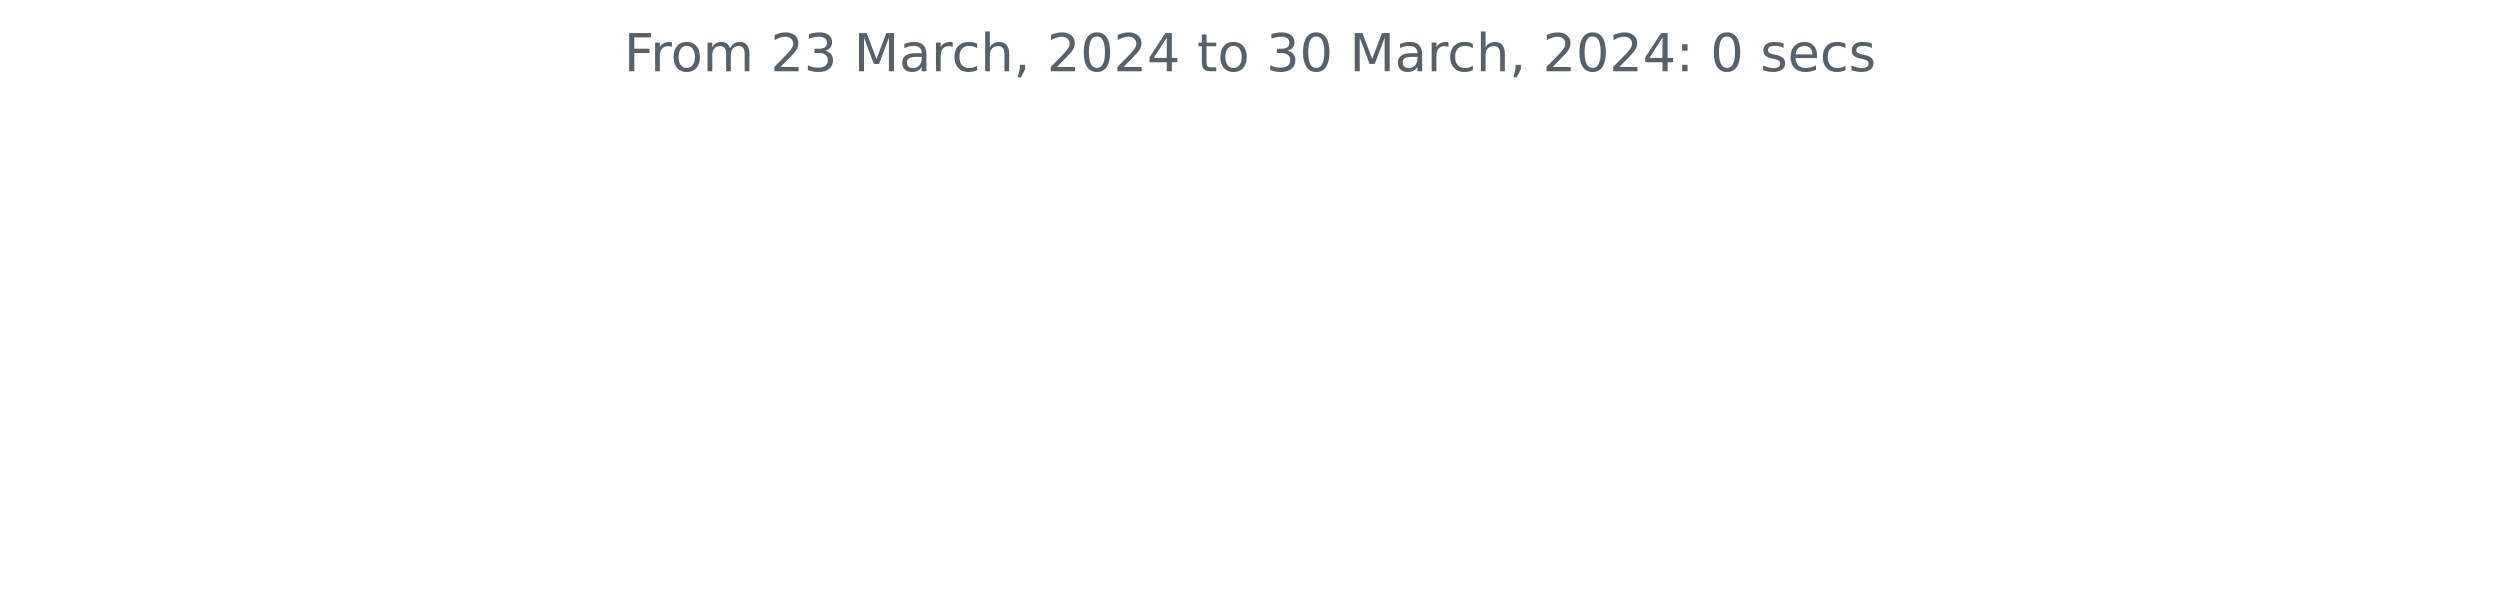
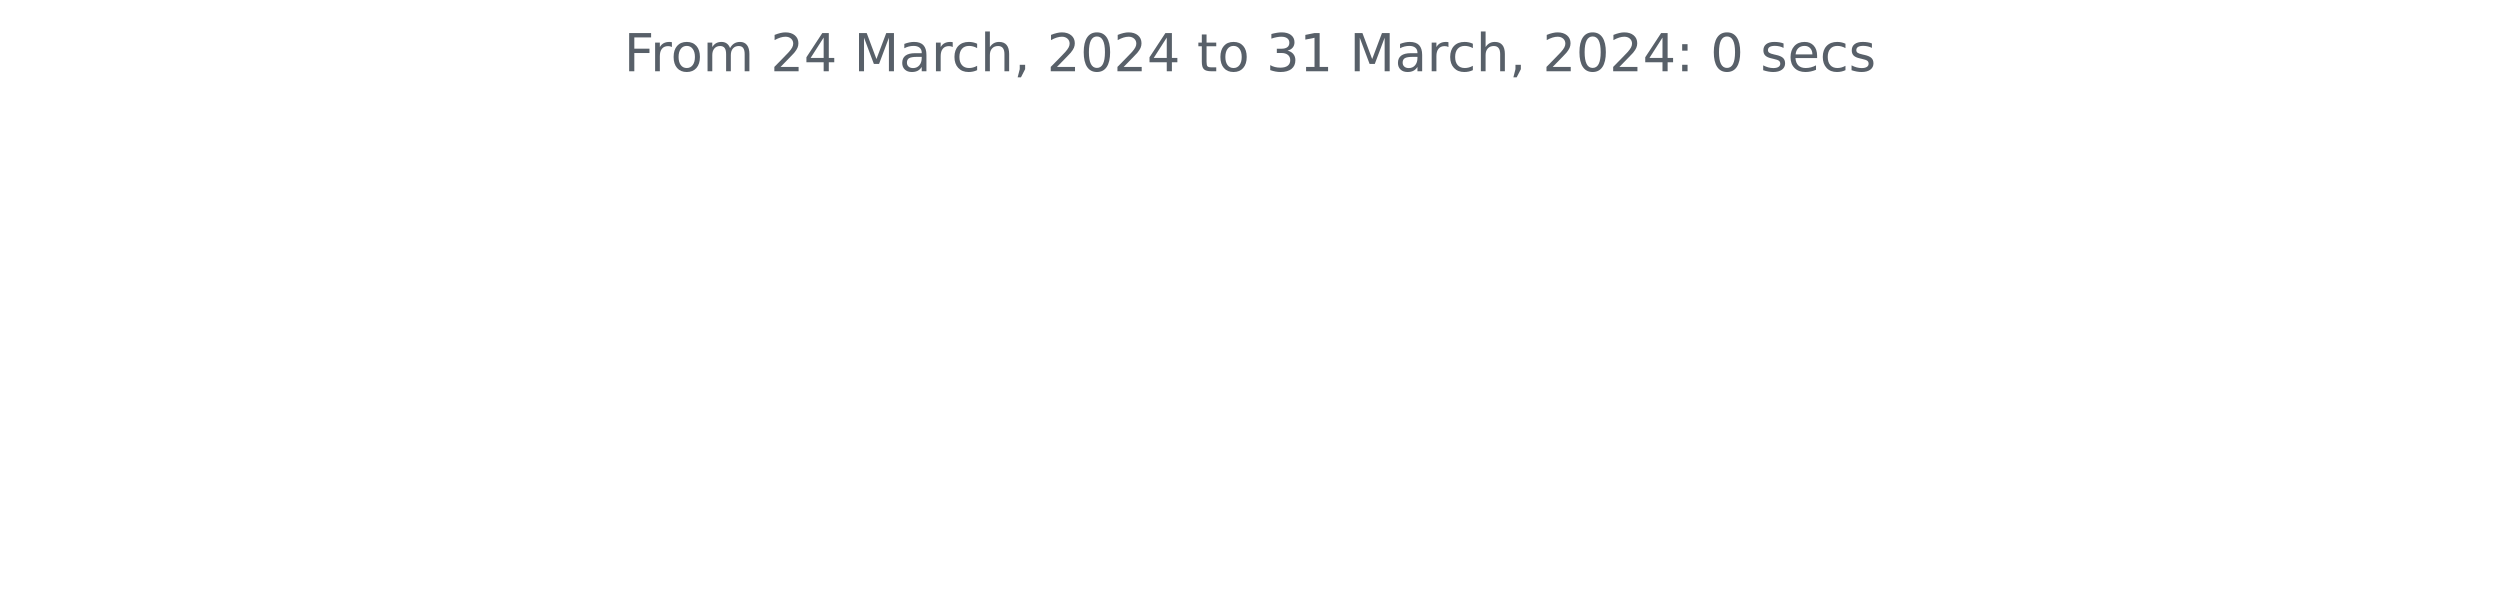
<svg xmlns="http://www.w3.org/2000/svg" xmlns:xlink="http://www.w3.org/1999/xlink" width="572.4pt" height="140.398pt" viewBox="0 0 572.4 140.398" version="1.1">
  <defs>
    <style type="text/css">*{stroke-linejoin: round; stroke-linecap: butt}</style>
  </defs>
  <g id="figure_1">
    <g id="patch_1">
      <path d="M 0 140.398  L 572.4 140.398  L 572.4 0  L 0 0  L 0 140.398  z " style="fill: none" />
    </g>
    <g id="axes_1">
      <g id="matplotlib.axis_1" />
      <g id="matplotlib.axis_2" />
      <g id="text_1">
        <g style="fill: #586069" transform="translate(142.8731 16.31812)scale(0.12 -0.12)">
          <defs>
            <path id="DejaVuSans-46" d="M 628 4666  L 3309 4666  L 3309 4134  L 1259 4134  L 1259 2759  L 3109 2759  L 3109 2228  L 1259 2228  L 1259 0  L 628 0  L 628 4666  z " transform="scale(0.015625)" />
            <path id="DejaVuSans-72" d="M 2631 2963  Q 2534 3019 2420 3045  Q 2306 3072 2169 3072  Q 1681 3072 1420 2755  Q 1159 2438 1159 1844  L 1159 0  L 581 0  L 581 3500  L 1159 3500  L 1159 2956  Q 1341 3275 1631 3429  Q 1922 3584 2338 3584  Q 2397 3584 2469 3576  Q 2541 3569 2628 3553  L 2631 2963  z " transform="scale(0.015625)" />
            <path id="DejaVuSans-6f" d="M 1959 3097  Q 1497 3097 1228 2736  Q 959 2375 959 1747  Q 959 1119 1226 758  Q 1494 397 1959 397  Q 2419 397 2687 759  Q 2956 1122 2956 1747  Q 2956 2369 2687 2733  Q 2419 3097 1959 3097  z M 1959 3584  Q 2709 3584 3137 3096  Q 3566 2609 3566 1747  Q 3566 888 3137 398  Q 2709 -91 1959 -91  Q 1206 -91 779 398  Q 353 888 353 1747  Q 353 2609 779 3096  Q 1206 3584 1959 3584  z " transform="scale(0.015625)" />
            <path id="DejaVuSans-6d" d="M 3328 2828  Q 3544 3216 3844 3400  Q 4144 3584 4550 3584  Q 5097 3584 5394 3201  Q 5691 2819 5691 2113  L 5691 0  L 5113 0  L 5113 2094  Q 5113 2597 4934 2840  Q 4756 3084 4391 3084  Q 3944 3084 3684 2787  Q 3425 2491 3425 1978  L 3425 0  L 2847 0  L 2847 2094  Q 2847 2600 2669 2842  Q 2491 3084 2119 3084  Q 1678 3084 1418 2786  Q 1159 2488 1159 1978  L 1159 0  L 581 0  L 581 3500  L 1159 3500  L 1159 2956  Q 1356 3278 1631 3431  Q 1906 3584 2284 3584  Q 2666 3584 2933 3390  Q 3200 3197 3328 2828  z " transform="scale(0.015625)" />
            <path id="DejaVuSans-20" transform="scale(0.015625)" />
            <path id="DejaVuSans-32" d="M 1228 531  L 3431 531  L 3431 0  L 469 0  L 469 531  Q 828 903 1448 1529  Q 2069 2156 2228 2338  Q 2531 2678 2651 2914  Q 2772 3150 2772 3378  Q 2772 3750 2511 3984  Q 2250 4219 1831 4219  Q 1534 4219 1204 4116  Q 875 4013 500 3803  L 500 4441  Q 881 4594 1212 4672  Q 1544 4750 1819 4750  Q 2544 4750 2975 4387  Q 3406 4025 3406 3419  Q 3406 3131 3298 2873  Q 3191 2616 2906 2266  Q 2828 2175 2409 1742  Q 1991 1309 1228 531  z " transform="scale(0.015625)" />
-             <path id="DejaVuSans-33" d="M 2597 2516  Q 3050 2419 3304 2112  Q 3559 1806 3559 1356  Q 3559 666 3084 287  Q 2609 -91 1734 -91  Q 1441 -91 1130 -33  Q 819 25 488 141  L 488 750  Q 750 597 1062 519  Q 1375 441 1716 441  Q 2309 441 2620 675  Q 2931 909 2931 1356  Q 2931 1769 2642 2001  Q 2353 2234 1838 2234  L 1294 2234  L 1294 2753  L 1863 2753  Q 2328 2753 2575 2939  Q 2822 3125 2822 3475  Q 2822 3834 2567 4026  Q 2313 4219 1838 4219  Q 1578 4219 1281 4162  Q 984 4106 628 3988  L 628 4550  Q 988 4650 1302 4700  Q 1616 4750 1894 4750  Q 2613 4750 3031 4423  Q 3450 4097 3450 3541  Q 3450 3153 3228 2886  Q 3006 2619 2597 2516  z " transform="scale(0.015625)" />
+             <path id="DejaVuSans-34" d="M 2419 4116  L 825 1625  L 2419 1625  L 2419 4116  z M 2253 4666  L 3047 4666  L 3047 1625  L 3713 1625  L 3713 1100  L 3047 1100  L 3047 0  L 2419 0  L 2419 1100  L 313 1100  L 313 1709  L 2253 4666  z " transform="scale(0.015625)" />
            <path id="DejaVuSans-4d" d="M 628 4666  L 1569 4666  L 2759 1491  L 3956 4666  L 4897 4666  L 4897 0  L 4281 0  L 4281 4097  L 3078 897  L 2444 897  L 1241 4097  L 1241 0  L 628 0  L 628 4666  z " transform="scale(0.015625)" />
            <path id="DejaVuSans-61" d="M 2194 1759  Q 1497 1759 1228 1600  Q 959 1441 959 1056  Q 959 750 1161 570  Q 1363 391 1709 391  Q 2188 391 2477 730  Q 2766 1069 2766 1631  L 2766 1759  L 2194 1759  z M 3341 1997  L 3341 0  L 2766 0  L 2766 531  Q 2569 213 2275 61  Q 1981 -91 1556 -91  Q 1019 -91 701 211  Q 384 513 384 1019  Q 384 1609 779 1909  Q 1175 2209 1959 2209  L 2766 2209  L 2766 2266  Q 2766 2663 2505 2880  Q 2244 3097 1772 3097  Q 1472 3097 1187 3025  Q 903 2953 641 2809  L 641 3341  Q 956 3463 1253 3523  Q 1550 3584 1831 3584  Q 2591 3584 2966 3190  Q 3341 2797 3341 1997  z " transform="scale(0.015625)" />
            <path id="DejaVuSans-63" d="M 3122 3366  L 3122 2828  Q 2878 2963 2633 3030  Q 2388 3097 2138 3097  Q 1578 3097 1268 2742  Q 959 2388 959 1747  Q 959 1106 1268 751  Q 1578 397 2138 397  Q 2388 397 2633 464  Q 2878 531 3122 666  L 3122 134  Q 2881 22 2623 -34  Q 2366 -91 2075 -91  Q 1284 -91 818 406  Q 353 903 353 1747  Q 353 2603 823 3093  Q 1294 3584 2113 3584  Q 2378 3584 2631 3529  Q 2884 3475 3122 3366  z " transform="scale(0.015625)" />
            <path id="DejaVuSans-68" d="M 3513 2113  L 3513 0  L 2938 0  L 2938 2094  Q 2938 2591 2744 2837  Q 2550 3084 2163 3084  Q 1697 3084 1428 2787  Q 1159 2491 1159 1978  L 1159 0  L 581 0  L 581 4863  L 1159 4863  L 1159 2956  Q 1366 3272 1645 3428  Q 1925 3584 2291 3584  Q 2894 3584 3203 3211  Q 3513 2838 3513 2113  z " transform="scale(0.015625)" />
            <path id="DejaVuSans-2c" d="M 750 794  L 1409 794  L 1409 256  L 897 -744  L 494 -744  L 750 256  L 750 794  z " transform="scale(0.015625)" />
            <path id="DejaVuSans-30" d="M 2034 4250  Q 1547 4250 1301 3770  Q 1056 3291 1056 2328  Q 1056 1369 1301 889  Q 1547 409 2034 409  Q 2525 409 2770 889  Q 3016 1369 3016 2328  Q 3016 3291 2770 3770  Q 2525 4250 2034 4250  z M 2034 4750  Q 2819 4750 3233 4129  Q 3647 3509 3647 2328  Q 3647 1150 3233 529  Q 2819 -91 2034 -91  Q 1250 -91 836 529  Q 422 1150 422 2328  Q 422 3509 836 4129  Q 1250 4750 2034 4750  z " transform="scale(0.015625)" />
-             <path id="DejaVuSans-34" d="M 2419 4116  L 825 1625  L 2419 1625  L 2419 4116  z M 2253 4666  L 3047 4666  L 3047 1625  L 3713 1625  L 3713 1100  L 3047 1100  L 3047 0  L 2419 0  L 2419 1100  L 313 1100  L 313 1709  L 2253 4666  z " transform="scale(0.015625)" />
            <path id="DejaVuSans-74" d="M 1172 4494  L 1172 3500  L 2356 3500  L 2356 3053  L 1172 3053  L 1172 1153  Q 1172 725 1289 603  Q 1406 481 1766 481  L 2356 481  L 2356 0  L 1766 0  Q 1100 0 847 248  Q 594 497 594 1153  L 594 3053  L 172 3053  L 172 3500  L 594 3500  L 594 4494  L 1172 4494  z " transform="scale(0.015625)" />
+             <path id="DejaVuSans-33" d="M 2597 2516  Q 3050 2419 3304 2112  Q 3559 1806 3559 1356  Q 3559 666 3084 287  Q 2609 -91 1734 -91  Q 1441 -91 1130 -33  Q 819 25 488 141  L 488 750  Q 750 597 1062 519  Q 1375 441 1716 441  Q 2309 441 2620 675  Q 2931 909 2931 1356  Q 2931 1769 2642 2001  Q 2353 2234 1838 2234  L 1294 2234  L 1294 2753  L 1863 2753  Q 2328 2753 2575 2939  Q 2822 3125 2822 3475  Q 2822 3834 2567 4026  Q 2313 4219 1838 4219  Q 1578 4219 1281 4162  Q 984 4106 628 3988  L 628 4550  Q 988 4650 1302 4700  Q 1616 4750 1894 4750  Q 2613 4750 3031 4423  Q 3450 4097 3450 3541  Q 3450 3153 3228 2886  Q 3006 2619 2597 2516  z " transform="scale(0.015625)" />
+             <path id="DejaVuSans-31" d="M 794 531  L 1825 531  L 1825 4091  L 703 3866  L 703 4441  L 1819 4666  L 2450 4666  L 2450 531  L 3481 531  L 3481 0  L 794 0  L 794 531  z " transform="scale(0.015625)" />
            <path id="DejaVuSans-3a" d="M 750 794  L 1409 794  L 1409 0  L 750 0  L 750 794  z M 750 3309  L 1409 3309  L 1409 2516  L 750 2516  L 750 3309  z " transform="scale(0.015625)" />
            <path id="DejaVuSans-73" d="M 2834 3397  L 2834 2853  Q 2591 2978 2328 3040  Q 2066 3103 1784 3103  Q 1356 3103 1142 2972  Q 928 2841 928 2578  Q 928 2378 1081 2264  Q 1234 2150 1697 2047  L 1894 2003  Q 2506 1872 2764 1633  Q 3022 1394 3022 966  Q 3022 478 2636 193  Q 2250 -91 1575 -91  Q 1294 -91 989 -36  Q 684 19 347 128  L 347 722  Q 666 556 975 473  Q 1284 391 1588 391  Q 1994 391 2212 530  Q 2431 669 2431 922  Q 2431 1156 2273 1281  Q 2116 1406 1581 1522  L 1381 1569  Q 847 1681 609 1914  Q 372 2147 372 2553  Q 372 3047 722 3315  Q 1072 3584 1716 3584  Q 2034 3584 2315 3537  Q 2597 3491 2834 3397  z " transform="scale(0.015625)" />
            <path id="DejaVuSans-65" d="M 3597 1894  L 3597 1613  L 953 1613  Q 991 1019 1311 708  Q 1631 397 2203 397  Q 2534 397 2845 478  Q 3156 559 3463 722  L 3463 178  Q 3153 47 2828 -22  Q 2503 -91 2169 -91  Q 1331 -91 842 396  Q 353 884 353 1716  Q 353 2575 817 3079  Q 1281 3584 2069 3584  Q 2775 3584 3186 3129  Q 3597 2675 3597 1894  z M 3022 2063  Q 3016 2534 2758 2815  Q 2500 3097 2075 3097  Q 1594 3097 1305 2825  Q 1016 2553 972 2059  L 3022 2063  z " transform="scale(0.015625)" />
          </defs>
          <use xlink:href="#DejaVuSans-46" />
          <use xlink:href="#DejaVuSans-72" x="50.27" />
          <use xlink:href="#DejaVuSans-6f" x="89.133" />
          <use xlink:href="#DejaVuSans-6d" x="150.314" />
          <use xlink:href="#DejaVuSans-20" x="247.727" />
          <use xlink:href="#DejaVuSans-32" x="279.514" />
-           <use xlink:href="#DejaVuSans-33" x="343.137" />
+           <use xlink:href="#DejaVuSans-34" x="343.137" />
          <use xlink:href="#DejaVuSans-20" x="406.76" />
          <use xlink:href="#DejaVuSans-4d" x="438.547" />
          <use xlink:href="#DejaVuSans-61" x="524.826" />
          <use xlink:href="#DejaVuSans-72" x="586.105" />
          <use xlink:href="#DejaVuSans-63" x="624.969" />
          <use xlink:href="#DejaVuSans-68" x="679.949" />
          <use xlink:href="#DejaVuSans-2c" x="743.328" />
          <use xlink:href="#DejaVuSans-20" x="775.115" />
          <use xlink:href="#DejaVuSans-32" x="806.902" />
          <use xlink:href="#DejaVuSans-30" x="870.525" />
          <use xlink:href="#DejaVuSans-32" x="934.148" />
          <use xlink:href="#DejaVuSans-34" x="997.771" />
          <use xlink:href="#DejaVuSans-20" x="1061.395" />
          <use xlink:href="#DejaVuSans-74" x="1093.182" />
          <use xlink:href="#DejaVuSans-6f" x="1132.391" />
          <use xlink:href="#DejaVuSans-20" x="1193.572" />
          <use xlink:href="#DejaVuSans-33" x="1225.359" />
-           <use xlink:href="#DejaVuSans-30" x="1288.982" />
+           <use xlink:href="#DejaVuSans-31" x="1288.982" />
          <use xlink:href="#DejaVuSans-20" x="1352.605" />
          <use xlink:href="#DejaVuSans-4d" x="1384.393" />
          <use xlink:href="#DejaVuSans-61" x="1470.672" />
          <use xlink:href="#DejaVuSans-72" x="1531.951" />
          <use xlink:href="#DejaVuSans-63" x="1570.814" />
          <use xlink:href="#DejaVuSans-68" x="1625.795" />
          <use xlink:href="#DejaVuSans-2c" x="1689.174" />
          <use xlink:href="#DejaVuSans-20" x="1720.961" />
          <use xlink:href="#DejaVuSans-32" x="1752.748" />
          <use xlink:href="#DejaVuSans-30" x="1816.371" />
          <use xlink:href="#DejaVuSans-32" x="1879.994" />
          <use xlink:href="#DejaVuSans-34" x="1943.617" />
          <use xlink:href="#DejaVuSans-3a" x="2007.24" />
          <use xlink:href="#DejaVuSans-20" x="2040.932" />
          <use xlink:href="#DejaVuSans-30" x="2072.719" />
          <use xlink:href="#DejaVuSans-20" x="2136.342" />
          <use xlink:href="#DejaVuSans-73" x="2168.129" />
          <use xlink:href="#DejaVuSans-65" x="2220.229" />
          <use xlink:href="#DejaVuSans-63" x="2281.752" />
          <use xlink:href="#DejaVuSans-73" x="2336.732" />
        </g>
      </g>
    </g>
  </g>
</svg>
